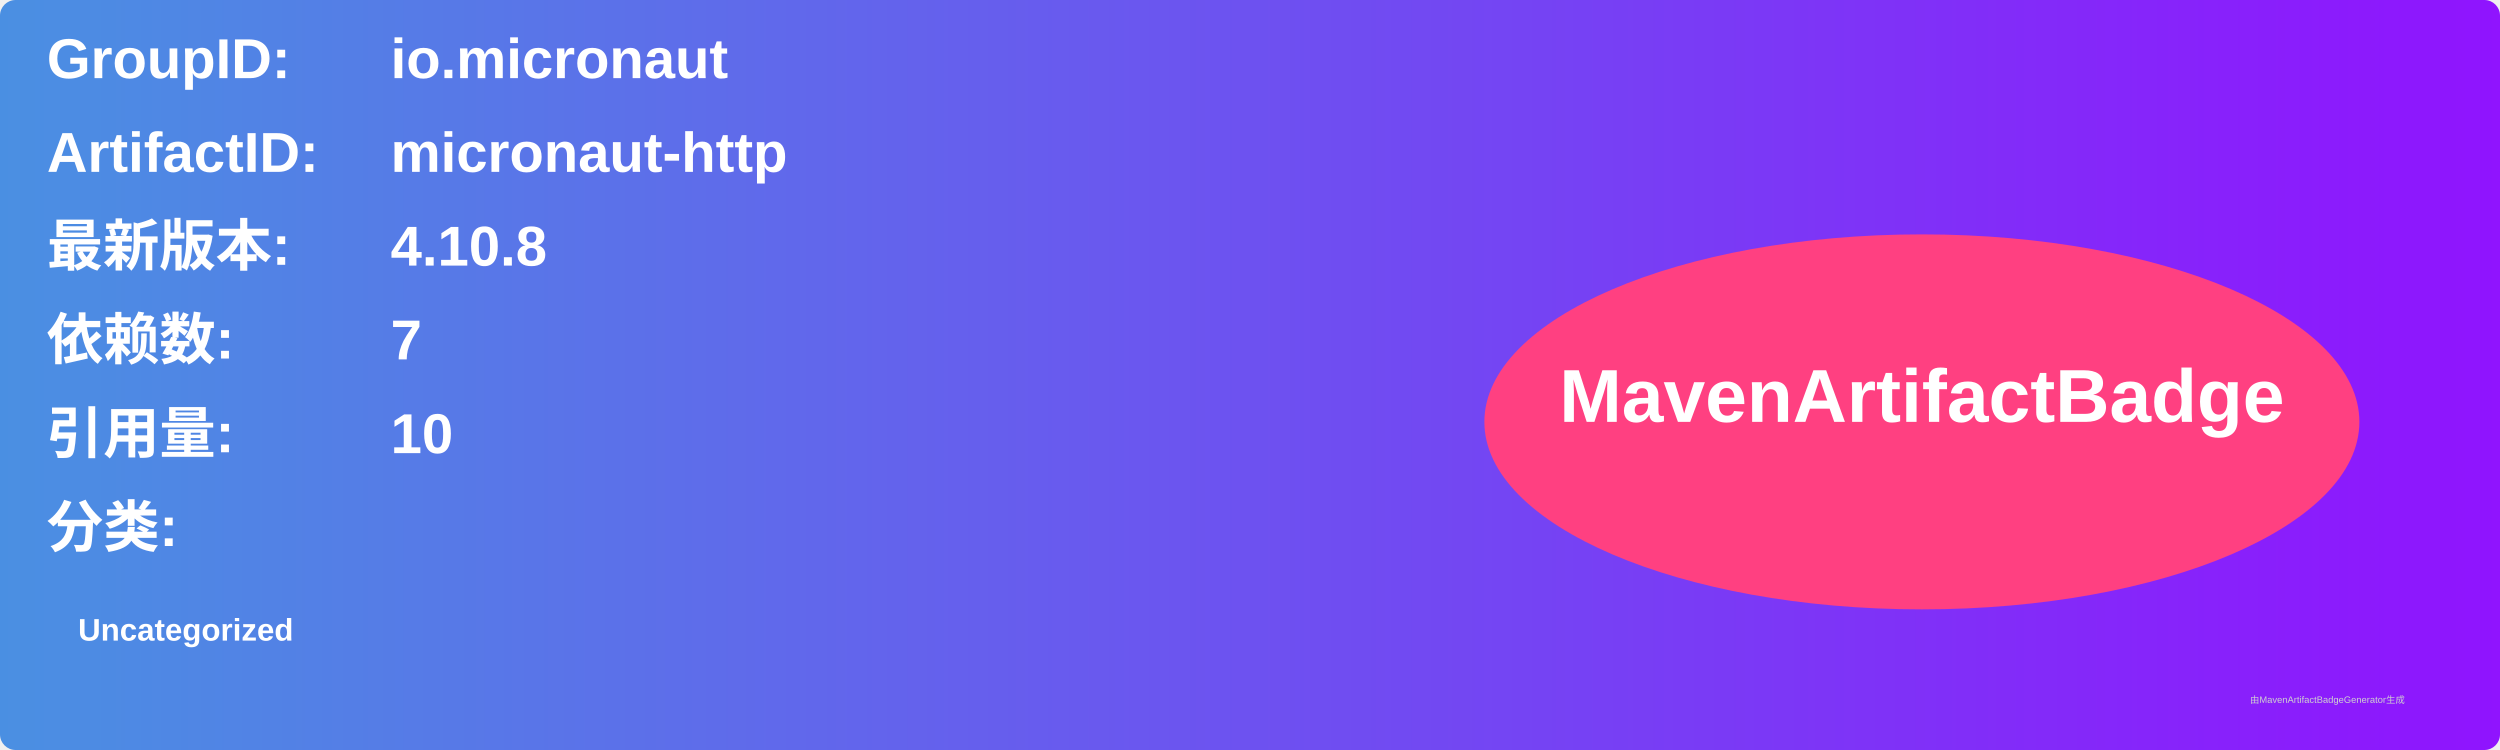
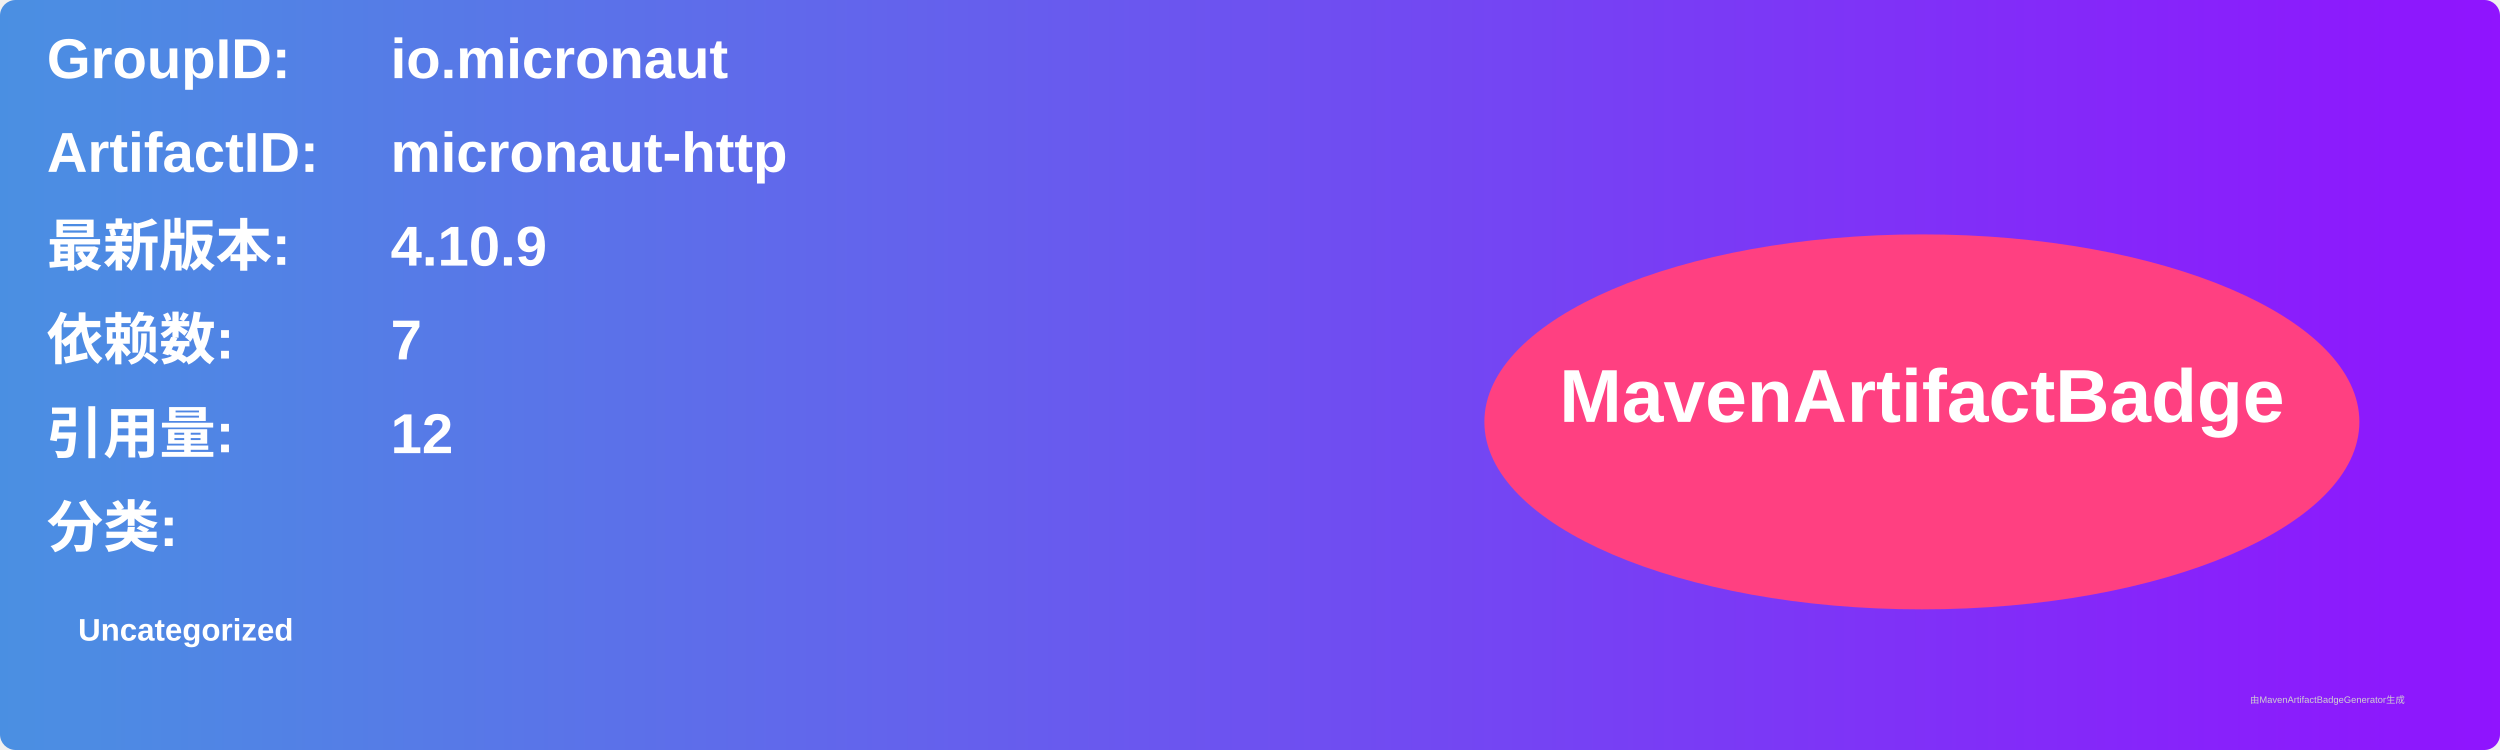
<svg xmlns="http://www.w3.org/2000/svg" width="800" height="240" viewBox="0 0 800 240">
  <linearGradient id="grad" x1="0%" y1="0%" x2="100%" y2="0%">
    <stop offset="0%" stop-color="#4a90e2" />
    <stop offset="100%" stop-color="#9013fe" />
  </linearGradient>
  <rect width="100%" height="100%" rx="5" ry="5" fill="url(#grad)" />
  <g transform="translate(15, 15)">
    <text x="0" y="10" font-family="Arial" font-size="18" fill="white" font-weight="bold" width="260">GroupID:</text>
    <text x="110" y="10" font-family="Arial" font-size="18" fill="white" font-weight="bold" width="460">io.micronaut</text>
    <text x="0" y="40" font-family="Arial" font-size="18" fill="white" font-weight="bold" width="260">ArtifactID:</text>
    <text x="110" y="40" font-family="Arial" font-size="18" fill="white" font-weight="bold" width="460">micronaut-http</text>
    <text x="0" y="70" font-family="Arial" font-size="18" fill="white" font-weight="bold">最新版本:</text>
    <text x="110" y="70" font-family="Arial" font-size="18" fill="white" font-weight="bold">
-       <tspan font-weight="bold">4.10.8</tspan>
+       <tspan font-weight="bold">4.10.9</tspan>
    </text>
    <text x="0" y="100" font-family="Arial" font-size="18" fill="white" font-weight="bold">依赖数: </text>
    <text x="110" y="100" font-family="Arial" font-size="18" fill="white">
      <tspan font-weight="bold">7</tspan>
    </text>
    <text x="0" y="130" font-family="Arial" font-size="18" fill="white" font-weight="bold">引用量: </text>
    <text x="110" y="130" font-family="Arial" font-size="18" fill="white">
-       <tspan font-weight="bold">10</tspan>
+       <tspan font-weight="bold">12</tspan>
    </text>
    <text x="0" y="160" font-family="Arial" font-size="18" fill="white" font-weight="bold">分类:</text>
    <text x="10" y="190" font-family="Arial" font-size="10" fill="white">
      <tspan font-weight="bold">Uncategorized</tspan>
    </text>
    <ellipse cx="600" cy="120" rx="140" ry="60" fill="#ff4081" />
    <text x="600" y="120" text-anchor="middle" font-family="Arial" font-size="24" fill="white" font-weight="bold">MavenArtifactBadge</text>
  </g>
  <text x="720" y="225" font-family="Arial" font-size="3" fill="#d0d0d0">由MavenArtifactBadgeGenerator生成</text>
</svg>
